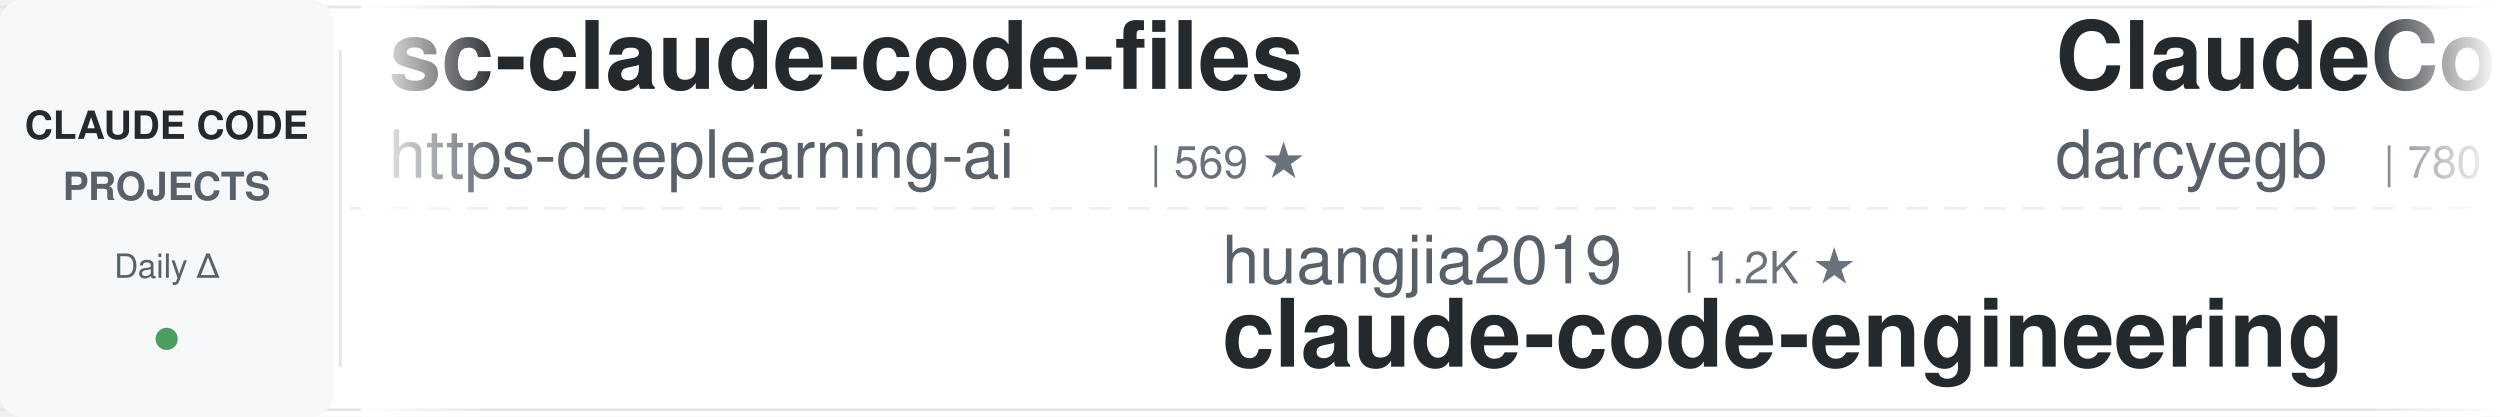
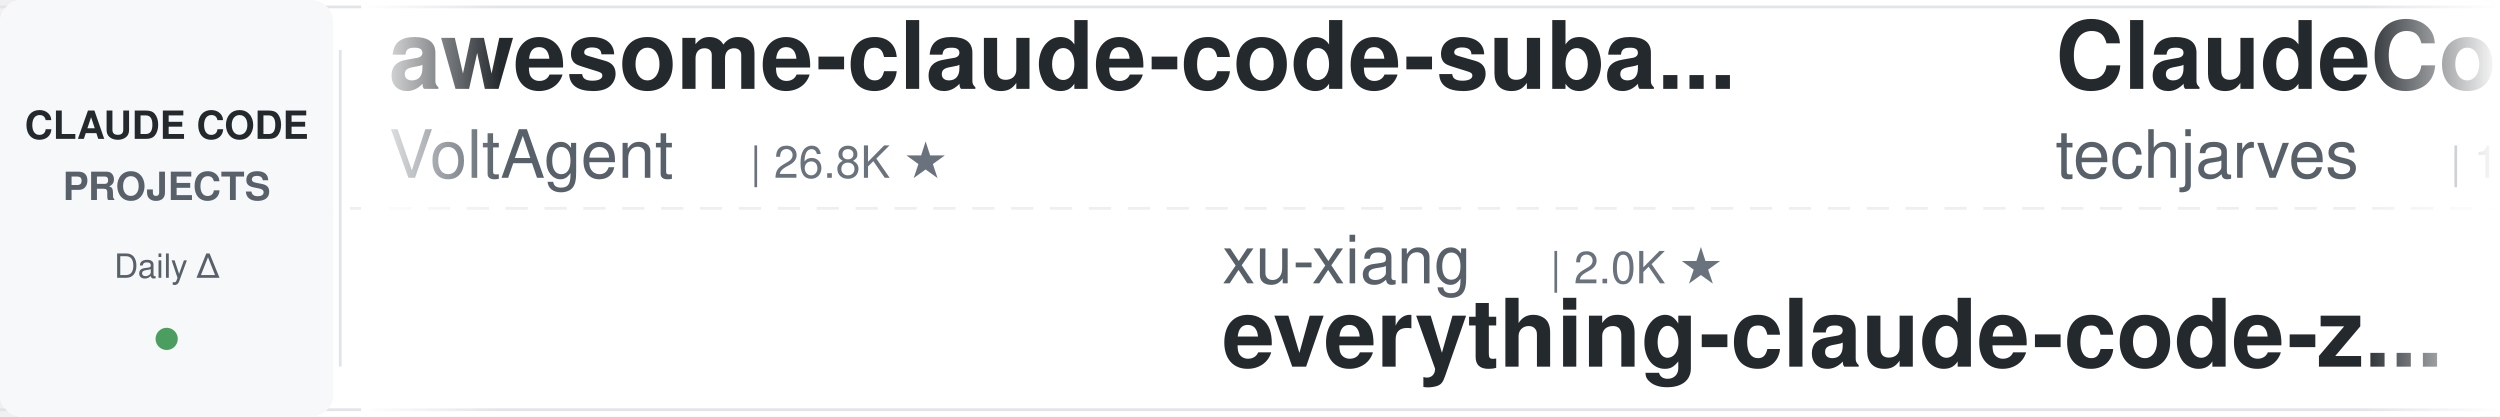
<svg xmlns="http://www.w3.org/2000/svg" width="900" height="150">
  <defs>
    <linearGradient id="leftFade" x1="0%" y1="0%" x2="100%" y2="0%">
      <stop offset="0%" style="stop-color:#ffffff;stop-opacity:1" />
      <stop offset="100%" style="stop-color:#ffffff;stop-opacity:0" />
    </linearGradient>
    <linearGradient id="rightFade" x1="0%" y1="0%" x2="100%" y2="0%">
      <stop offset="0%" style="stop-color:#ffffff;stop-opacity:0" />
      <stop offset="100%" style="stop-color:#ffffff;stop-opacity:1" />
    </linearGradient>
  </defs>
  <rect width="900" height="150" fill="#ffffff" rx="8" />
  <rect x="0" y="2" width="900" height="1" fill="#e1e4e8" />
  <rect x="0" y="147" width="900" height="1" fill="#e1e4e8" />
  <line x1="0" y1="75" x2="900" y2="75" stroke="#e1e4e8" stroke-width="1" stroke-dasharray="8 6" opacity="0.6" />
  <rect x="0" y="0" width="120" height="150" fill="#f6f8fa" rx="8" />
  <text x="60" y="50" font-family="-apple-system, BlinkMacSystemFont, 'Segoe UI', Helvetica, Arial, sans-serif" font-size="14" font-weight="600" fill="#24292e" text-anchor="middle">CLAUDE CODE</text>
  <text x="60" y="72" font-family="-apple-system, BlinkMacSystemFont, 'Segoe UI', Helvetica, Arial, sans-serif" font-size="14" font-weight="600" fill="#586069" text-anchor="middle">PROJECTS</text>
  <text x="60" y="100" font-family="-apple-system, BlinkMacSystemFont, 'Segoe UI', Helvetica, Arial, sans-serif" font-size="12" font-weight="500" fill="#586069" text-anchor="middle">Daily Δ</text>
  <circle cx="60" cy="122" r="4" fill="#22863a" opacity="0.8" />
  <rect x="122" y="18" width="1" height="114" fill="#e1e4e8" />
  <clipPath id="tickerClip">
    <rect x="130" y="0" width="770" height="150" />
  </clipPath>
  <g clip-path="url(#tickerClip)">
    <g id="tickerItems">
      <animateTransform attributeName="transform" attributeType="XML" type="translate" from="0 0" to="-3000 0" dur="54s" repeatCount="indefinite" />
      <g transform="translate(0, 0)">
-         <text x="140" y="32" font-family="-apple-system, BlinkMacSystemFont, 'Segoe UI', Helvetica, Arial, sans-serif" font-size="34" font-weight="600" fill="#24292e">sc-claude-code-files</text>
-         <text x="140" y="64" font-family="-apple-system, BlinkMacSystemFont, 'Segoe UI', Helvetica, Arial, sans-serif" font-size="24" font-weight="400" fill="#586069">https-deeplearning-ai</text>
-         <text x="414" y="64" font-family="-apple-system, BlinkMacSystemFont, 'Segoe UI', Helvetica, Arial, sans-serif" font-size="16" font-weight="500" fill="#6a737d">| 569 ★</text>
+         <text x="140" y="32" font-family="-apple-system, BlinkMacSystemFont, 'Segoe UI', Helvetica, Arial, sans-serif" font-size="34" font-weight="600" fill="#24292e">awesome-claude-code-suba...</text>
+         <text x="140" y="64" font-family="-apple-system, BlinkMacSystemFont, 'Segoe UI', Helvetica, Arial, sans-serif" font-size="24" font-weight="400" fill="#586069">VoltAgent</text>
+         <text x="270" y="64" font-family="-apple-system, BlinkMacSystemFont, 'Segoe UI', Helvetica, Arial, sans-serif" font-size="16" font-weight="500" fill="#6a737d">| 26.8K ★</text>
      </g>
      <g transform="translate(300, 0)">
-         <text x="140" y="102" font-family="-apple-system, BlinkMacSystemFont, 'Segoe UI', Helvetica, Arial, sans-serif" font-size="24" font-weight="400" fill="#586069">huangjia2019</text>
-         <text x="306" y="102" font-family="-apple-system, BlinkMacSystemFont, 'Segoe UI', Helvetica, Arial, sans-serif" font-size="16" font-weight="500" fill="#6a737d">| 1.2K ★</text>
-         <text x="140" y="132" font-family="-apple-system, BlinkMacSystemFont, 'Segoe UI', Helvetica, Arial, sans-serif" font-size="34" font-weight="600" fill="#24292e">claude-code-engineering</text>
+         <text x="140" y="102" font-family="-apple-system, BlinkMacSystemFont, 'Segoe UI', Helvetica, Arial, sans-serif" font-size="24" font-weight="400" fill="#586069">xu-xiang</text>
+         <text x="258" y="102" font-family="-apple-system, BlinkMacSystemFont, 'Segoe UI', Helvetica, Arial, sans-serif" font-size="16" font-weight="500" fill="#6a737d">| 2.0K ★</text>
+         <text x="140" y="132" font-family="-apple-system, BlinkMacSystemFont, 'Segoe UI', Helvetica, Arial, sans-serif" font-size="34" font-weight="600" fill="#24292e">everything-claude-code-z...</text>
      </g>
      <g transform="translate(600, 0)">
-         <text x="140" y="32" font-family="-apple-system, BlinkMacSystemFont, 'Segoe UI', Helvetica, Arial, sans-serif" font-size="34" font-weight="600" fill="#24292e">ClaudeCodeAgents</text>
-         <text x="140" y="64" font-family="-apple-system, BlinkMacSystemFont, 'Segoe UI', Helvetica, Arial, sans-serif" font-size="24" font-weight="400" fill="#586069">darcyegb</text>
-         <text x="258" y="64" font-family="-apple-system, BlinkMacSystemFont, 'Segoe UI', Helvetica, Arial, sans-serif" font-size="16" font-weight="500" fill="#6a737d">| 780 ★</text>
+         <text x="140" y="32" font-family="-apple-system, BlinkMacSystemFont, 'Segoe UI', Helvetica, Arial, sans-serif" font-size="34" font-weight="600" fill="#24292e">ClaudeCode-Portable</text>
+         <text x="140" y="64" font-family="-apple-system, BlinkMacSystemFont, 'Segoe UI', Helvetica, Arial, sans-serif" font-size="24" font-weight="400" fill="#586069">techjarves</text>
+         <text x="282" y="64" font-family="-apple-system, BlinkMacSystemFont, 'Segoe UI', Helvetica, Arial, sans-serif" font-size="16" font-weight="500" fill="#6a737d">| 1.6K ★</text>
      </g>
      <g transform="translate(900, 0)">
-         <text x="140" y="102" font-family="-apple-system, BlinkMacSystemFont, 'Segoe UI', Helvetica, Arial, sans-serif" font-size="24" font-weight="400" fill="#586069">affaan-m</text>
-         <text x="258" y="102" font-family="-apple-system, BlinkMacSystemFont, 'Segoe UI', Helvetica, Arial, sans-serif" font-size="16" font-weight="500" fill="#6a737d">| 311.7K ★</text>
-         <text x="140" y="132" font-family="-apple-system, BlinkMacSystemFont, 'Segoe UI', Helvetica, Arial, sans-serif" font-size="34" font-weight="600" fill="#24292e">ECC</text>
+         <text x="140" y="102" font-family="-apple-system, BlinkMacSystemFont, 'Segoe UI', Helvetica, Arial, sans-serif" font-size="24" font-weight="400" fill="#586069">kodu-ai</text>
+         <text x="246" y="102" font-family="-apple-system, BlinkMacSystemFont, 'Segoe UI', Helvetica, Arial, sans-serif" font-size="16" font-weight="500" fill="#6a737d">| 5.2K ★</text>
+         <text x="140" y="132" font-family="-apple-system, BlinkMacSystemFont, 'Segoe UI', Helvetica, Arial, sans-serif" font-size="34" font-weight="600" fill="#24292e">claude-coder</text>
      </g>
      <g transform="translate(1200, 0)">
-         <text x="140" y="32" font-family="-apple-system, BlinkMacSystemFont, 'Segoe UI', Helvetica, Arial, sans-serif" font-size="34" font-weight="600" fill="#24292e">claude-code-harness</text>
-         <text x="140" y="64" font-family="-apple-system, BlinkMacSystemFont, 'Segoe UI', Helvetica, Arial, sans-serif" font-size="24" font-weight="400" fill="#586069">Chachamaru127</text>
-         <text x="318" y="64" font-family="-apple-system, BlinkMacSystemFont, 'Segoe UI', Helvetica, Arial, sans-serif" font-size="16" font-weight="500" fill="#6a737d">| 3.2K ★</text>
+         <text x="140" y="32" font-family="-apple-system, BlinkMacSystemFont, 'Segoe UI', Helvetica, Arial, sans-serif" font-size="34" font-weight="600" fill="#24292e">claude-code-telegram</text>
+         <text x="140" y="64" font-family="-apple-system, BlinkMacSystemFont, 'Segoe UI', Helvetica, Arial, sans-serif" font-size="24" font-weight="400" fill="#586069">overwirehq</text>
+         <text x="282" y="64" font-family="-apple-system, BlinkMacSystemFont, 'Segoe UI', Helvetica, Arial, sans-serif" font-size="16" font-weight="500" fill="#6a737d">| 2.8K ★</text>
      </g>
      <g transform="translate(1500, 0)">
-         <text x="140" y="102" font-family="-apple-system, BlinkMacSystemFont, 'Segoe UI', Helvetica, Arial, sans-serif" font-size="24" font-weight="400" fill="#586069">anthropics</text>
-         <text x="282" y="102" font-family="-apple-system, BlinkMacSystemFont, 'Segoe UI', Helvetica, Arial, sans-serif" font-size="16" font-weight="500" fill="#6a737d">| 1.1K ★</text>
-         <text x="140" y="132" font-family="-apple-system, BlinkMacSystemFont, 'Segoe UI', Helvetica, Arial, sans-serif" font-size="34" font-weight="600" fill="#24292e">claude-code-base-action</text>
+         <text x="140" y="102" font-family="-apple-system, BlinkMacSystemFont, 'Segoe UI', Helvetica, Arial, sans-serif" font-size="24" font-weight="400" fill="#586069">ponponon</text>
+         <text x="258" y="102" font-family="-apple-system, BlinkMacSystemFont, 'Segoe UI', Helvetica, Arial, sans-serif" font-size="16" font-weight="500" fill="#6a737d">| 2.3K ★</text>
+         <text x="140" y="132" font-family="-apple-system, BlinkMacSystemFont, 'Segoe UI', Helvetica, Arial, sans-serif" font-size="34" font-weight="600" fill="#24292e">claude_code_src</text>
      </g>
      <g transform="translate(1800, 0)">
-         <text x="140" y="32" font-family="-apple-system, BlinkMacSystemFont, 'Segoe UI', Helvetica, Arial, sans-serif" font-size="34" font-weight="600" fill="#24292e">Auto-claude-code-researc...</text>
-         <text x="140" y="64" font-family="-apple-system, BlinkMacSystemFont, 'Segoe UI', Helvetica, Arial, sans-serif" font-size="24" font-weight="400" fill="#586069">wanshuiyin</text>
-         <text x="282" y="64" font-family="-apple-system, BlinkMacSystemFont, 'Segoe UI', Helvetica, Arial, sans-serif" font-size="16" font-weight="500" fill="#6a737d">| 20.0K ★</text>
+         <text x="140" y="32" font-family="-apple-system, BlinkMacSystemFont, 'Segoe UI', Helvetica, Arial, sans-serif" font-size="34" font-weight="600" fill="#24292e">arcads-claude-code-mrpai...</text>
+         <text x="140" y="64" font-family="-apple-system, BlinkMacSystemFont, 'Segoe UI', Helvetica, Arial, sans-serif" font-size="24" font-weight="400" fill="#586069">mrpaidsocial</text>
+         <text x="306" y="64" font-family="-apple-system, BlinkMacSystemFont, 'Segoe UI', Helvetica, Arial, sans-serif" font-size="16" font-weight="500" fill="#6a737d">| 1.7K ★</text>
      </g>
      <g transform="translate(2100, 0)">
-         <text x="140" y="102" font-family="-apple-system, BlinkMacSystemFont, 'Segoe UI', Helvetica, Arial, sans-serif" font-size="24" font-weight="400" fill="#586069">centminmod</text>
-         <text x="282" y="102" font-family="-apple-system, BlinkMacSystemFont, 'Segoe UI', Helvetica, Arial, sans-serif" font-size="16" font-weight="500" fill="#6a737d">| 2.7K ★</text>
-         <text x="140" y="132" font-family="-apple-system, BlinkMacSystemFont, 'Segoe UI', Helvetica, Arial, sans-serif" font-size="34" font-weight="600" fill="#24292e">my-claude-code-setup</text>
+         <text x="140" y="102" font-family="-apple-system, BlinkMacSystemFont, 'Segoe UI', Helvetica, Arial, sans-serif" font-size="24" font-weight="400" fill="#586069">anthropics</text>
+         <text x="282" y="102" font-family="-apple-system, BlinkMacSystemFont, 'Segoe UI', Helvetica, Arial, sans-serif" font-size="16" font-weight="500" fill="#6a737d">| 10.1K ★</text>
+         <text x="140" y="132" font-family="-apple-system, BlinkMacSystemFont, 'Segoe UI', Helvetica, Arial, sans-serif" font-size="34" font-weight="600" fill="#24292e">claude-code-action</text>
      </g>
      <g transform="translate(2400, 0)">
-         <text x="140" y="32" font-family="-apple-system, BlinkMacSystemFont, 'Segoe UI', Helvetica, Arial, sans-serif" font-size="34" font-weight="600" fill="#24292e">oh-my-claudecode</text>
-         <text x="140" y="64" font-family="-apple-system, BlinkMacSystemFont, 'Segoe UI', Helvetica, Arial, sans-serif" font-size="24" font-weight="400" fill="#586069">Yeachan-Heo</text>
-         <text x="294" y="64" font-family="-apple-system, BlinkMacSystemFont, 'Segoe UI', Helvetica, Arial, sans-serif" font-size="16" font-weight="500" fill="#6a737d">| 41.1K ★</text>
+         <text x="140" y="32" font-family="-apple-system, BlinkMacSystemFont, 'Segoe UI', Helvetica, Arial, sans-serif" font-size="34" font-weight="600" fill="#24292e">how-claude-code-works</text>
+         <text x="140" y="64" font-family="-apple-system, BlinkMacSystemFont, 'Segoe UI', Helvetica, Arial, sans-serif" font-size="24" font-weight="400" fill="#586069">Windy3f3f3f3f</text>
+         <text x="318" y="64" font-family="-apple-system, BlinkMacSystemFont, 'Segoe UI', Helvetica, Arial, sans-serif" font-size="16" font-weight="500" fill="#6a737d">| 3.9K ★</text>
      </g>
      <g transform="translate(2700, 0)">
-         <text x="140" y="102" font-family="-apple-system, BlinkMacSystemFont, 'Segoe UI', Helvetica, Arial, sans-serif" font-size="24" font-weight="400" fill="#586069">Cranot</text>
-         <text x="234" y="102" font-family="-apple-system, BlinkMacSystemFont, 'Segoe UI', Helvetica, Arial, sans-serif" font-size="16" font-weight="500" fill="#6a737d">| 2.9K ★</text>
-         <text x="140" y="132" font-family="-apple-system, BlinkMacSystemFont, 'Segoe UI', Helvetica, Arial, sans-serif" font-size="34" font-weight="600" fill="#24292e">claude-code-guide</text>
+         <text x="140" y="102" font-family="-apple-system, BlinkMacSystemFont, 'Segoe UI', Helvetica, Arial, sans-serif" font-size="24" font-weight="400" fill="#586069">repowise-dev</text>
+         <text x="306" y="102" font-family="-apple-system, BlinkMacSystemFont, 'Segoe UI', Helvetica, Arial, sans-serif" font-size="16" font-weight="500" fill="#6a737d">| 1.2K ★</text>
+         <text x="140" y="132" font-family="-apple-system, BlinkMacSystemFont, 'Segoe UI', Helvetica, Arial, sans-serif" font-size="34" font-weight="600" fill="#24292e">claude-code-prompts</text>
      </g>
      <g transform="translate(3000, 0)">
-         <text x="140" y="32" font-family="-apple-system, BlinkMacSystemFont, 'Segoe UI', Helvetica, Arial, sans-serif" font-size="34" font-weight="600" fill="#24292e">sc-claude-code-files</text>
-         <text x="140" y="64" font-family="-apple-system, BlinkMacSystemFont, 'Segoe UI', Helvetica, Arial, sans-serif" font-size="24" font-weight="400" fill="#586069">https-deeplearning-ai</text>
-         <text x="414" y="64" font-family="-apple-system, BlinkMacSystemFont, 'Segoe UI', Helvetica, Arial, sans-serif" font-size="16" font-weight="500" fill="#6a737d">| 569 ★</text>
+         <text x="140" y="32" font-family="-apple-system, BlinkMacSystemFont, 'Segoe UI', Helvetica, Arial, sans-serif" font-size="34" font-weight="600" fill="#24292e">awesome-claude-code-suba...</text>
+         <text x="140" y="64" font-family="-apple-system, BlinkMacSystemFont, 'Segoe UI', Helvetica, Arial, sans-serif" font-size="24" font-weight="400" fill="#586069">VoltAgent</text>
+         <text x="270" y="64" font-family="-apple-system, BlinkMacSystemFont, 'Segoe UI', Helvetica, Arial, sans-serif" font-size="16" font-weight="500" fill="#6a737d">| 26.8K ★</text>
      </g>
      <g transform="translate(3300, 0)">
-         <text x="140" y="102" font-family="-apple-system, BlinkMacSystemFont, 'Segoe UI', Helvetica, Arial, sans-serif" font-size="24" font-weight="400" fill="#586069">huangjia2019</text>
-         <text x="306" y="102" font-family="-apple-system, BlinkMacSystemFont, 'Segoe UI', Helvetica, Arial, sans-serif" font-size="16" font-weight="500" fill="#6a737d">| 1.2K ★</text>
-         <text x="140" y="132" font-family="-apple-system, BlinkMacSystemFont, 'Segoe UI', Helvetica, Arial, sans-serif" font-size="34" font-weight="600" fill="#24292e">claude-code-engineering</text>
+         <text x="140" y="102" font-family="-apple-system, BlinkMacSystemFont, 'Segoe UI', Helvetica, Arial, sans-serif" font-size="24" font-weight="400" fill="#586069">xu-xiang</text>
+         <text x="258" y="102" font-family="-apple-system, BlinkMacSystemFont, 'Segoe UI', Helvetica, Arial, sans-serif" font-size="16" font-weight="500" fill="#6a737d">| 2.0K ★</text>
+         <text x="140" y="132" font-family="-apple-system, BlinkMacSystemFont, 'Segoe UI', Helvetica, Arial, sans-serif" font-size="34" font-weight="600" fill="#24292e">everything-claude-code-z...</text>
      </g>
      <g transform="translate(3600, 0)">
-         <text x="140" y="32" font-family="-apple-system, BlinkMacSystemFont, 'Segoe UI', Helvetica, Arial, sans-serif" font-size="34" font-weight="600" fill="#24292e">ClaudeCodeAgents</text>
-         <text x="140" y="64" font-family="-apple-system, BlinkMacSystemFont, 'Segoe UI', Helvetica, Arial, sans-serif" font-size="24" font-weight="400" fill="#586069">darcyegb</text>
-         <text x="258" y="64" font-family="-apple-system, BlinkMacSystemFont, 'Segoe UI', Helvetica, Arial, sans-serif" font-size="16" font-weight="500" fill="#6a737d">| 780 ★</text>
+         <text x="140" y="32" font-family="-apple-system, BlinkMacSystemFont, 'Segoe UI', Helvetica, Arial, sans-serif" font-size="34" font-weight="600" fill="#24292e">ClaudeCode-Portable</text>
+         <text x="140" y="64" font-family="-apple-system, BlinkMacSystemFont, 'Segoe UI', Helvetica, Arial, sans-serif" font-size="24" font-weight="400" fill="#586069">techjarves</text>
+         <text x="282" y="64" font-family="-apple-system, BlinkMacSystemFont, 'Segoe UI', Helvetica, Arial, sans-serif" font-size="16" font-weight="500" fill="#6a737d">| 1.6K ★</text>
      </g>
      <g transform="translate(3900, 0)">
-         <text x="140" y="102" font-family="-apple-system, BlinkMacSystemFont, 'Segoe UI', Helvetica, Arial, sans-serif" font-size="24" font-weight="400" fill="#586069">affaan-m</text>
-         <text x="258" y="102" font-family="-apple-system, BlinkMacSystemFont, 'Segoe UI', Helvetica, Arial, sans-serif" font-size="16" font-weight="500" fill="#6a737d">| 311.7K ★</text>
-         <text x="140" y="132" font-family="-apple-system, BlinkMacSystemFont, 'Segoe UI', Helvetica, Arial, sans-serif" font-size="34" font-weight="600" fill="#24292e">ECC</text>
+         <text x="140" y="102" font-family="-apple-system, BlinkMacSystemFont, 'Segoe UI', Helvetica, Arial, sans-serif" font-size="24" font-weight="400" fill="#586069">kodu-ai</text>
+         <text x="246" y="102" font-family="-apple-system, BlinkMacSystemFont, 'Segoe UI', Helvetica, Arial, sans-serif" font-size="16" font-weight="500" fill="#6a737d">| 5.2K ★</text>
+         <text x="140" y="132" font-family="-apple-system, BlinkMacSystemFont, 'Segoe UI', Helvetica, Arial, sans-serif" font-size="34" font-weight="600" fill="#24292e">claude-coder</text>
      </g>
    </g>
  </g>
  <rect x="130" y="0" width="50" height="150" fill="url(#leftFade)" />
  <rect x="850" y="0" width="50" height="150" fill="url(#rightFade)" />
</svg>
